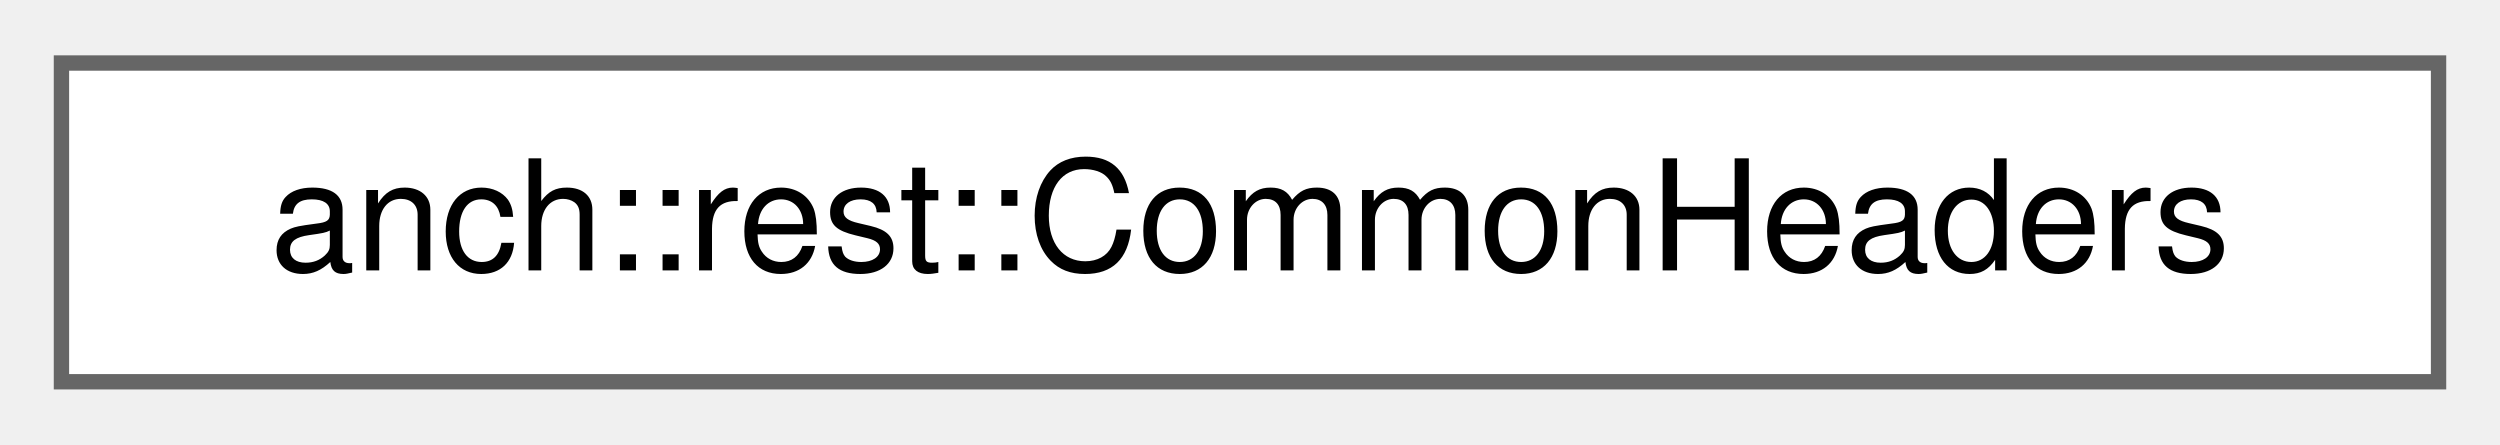
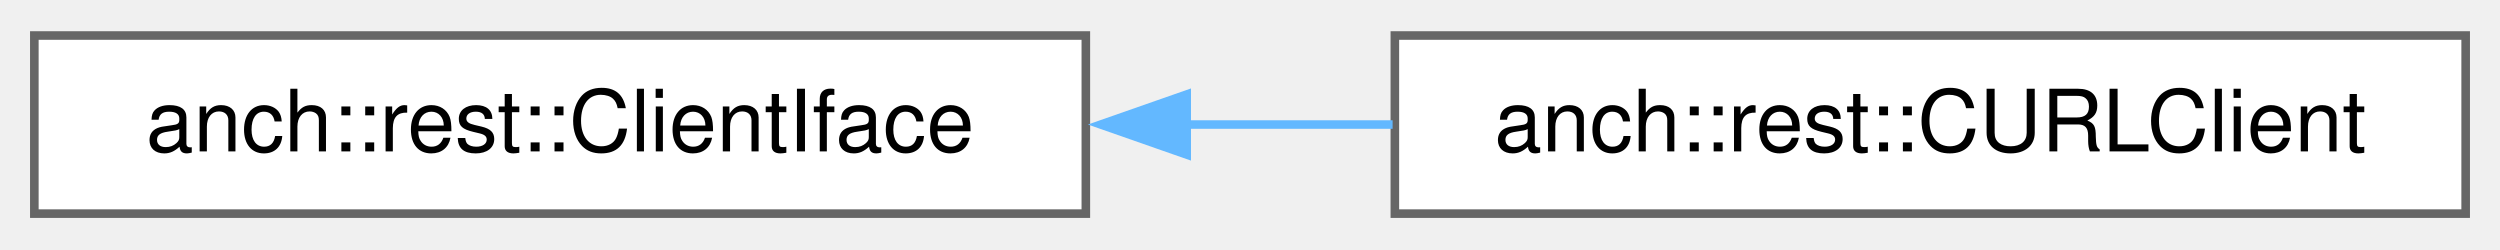
- <svg xmlns="http://www.w3.org/2000/svg" xmlns:xlink="http://www.w3.org/1999/xlink" width="163pt" height="29pt" viewBox="0.00 0.00 162.75 28.75">
+ <svg xmlns="http://www.w3.org/2000/svg" xmlns:xlink="http://www.w3.org/1999/xlink" width="291pt" height="29pt" viewBox="0.00 0.00 291.25 28.75">
  <g id="graph0" class="graph" transform="scale(1 1) rotate(0) translate(4 24.75)">
    <g id="Node000000" class="node">
      <g id="a_Node000000">
-         <a xlink:href="structanch_1_1rest_1_1_common_headers.html" target="_top" xlink:title="Common HTTP headers.">
-           <polygon fill="white" stroke="#666666" points="154.75,-20.75 0,-20.75 0,0 154.75,0 154.75,-20.75" />
-           <text text-anchor="middle" x="77.38" y="-7.25" font-family="Helvetica,sans-Serif" font-size="10.00">anch::rest::CommonHeaders</text>
+         <a xlink:href="classanch_1_1rest_1_1_client_iface.html" target="_top" xlink:title="HTTP client interface.">
+           <polygon fill="white" stroke="#666666" points="122.5,-20.75 0,-20.75 0,0 122.5,0 122.5,-20.75" />
+           <text text-anchor="middle" x="61.25" y="-7.25" font-family="Helvetica,sans-Serif" font-size="10.00">anch::rest::ClientIface</text>
+         </a>
+       </g>
+     </g>
+     <g id="Node000001" class="node">
+       <g id="a_Node000001">
+         <a xlink:href="classanch_1_1rest_1_1_c_u_r_l_client.html" target="_top" xlink:title="cURL HTTP client implementation">
+           <polygon fill="white" stroke="#666666" points="283.25,-20.75 158.5,-20.75 158.5,0 283.25,0 283.25,-20.75" />
+           <text text-anchor="middle" x="220.88" y="-7.25" font-family="Helvetica,sans-Serif" font-size="10.00">anch::rest::CURLClient</text>
+         </a>
+       </g>
+     </g>
+     <g id="edge44_Node000000_Node000001" class="edge">
+       <g id="a_edge44_Node000000_Node000001">
+         <a xlink:title=" ">
+           <path fill="none" stroke="#63b8ff" d="M134.06,-10.38C142.13,-10.38 150.31,-10.38 158.24,-10.38" />
+           <polygon fill="#63b8ff" stroke="#63b8ff" points="134.25,-6.88 124.25,-10.38 134.25,-13.88 134.25,-6.88" />
        </a>
      </g>
    </g>
  </g>
</svg>
